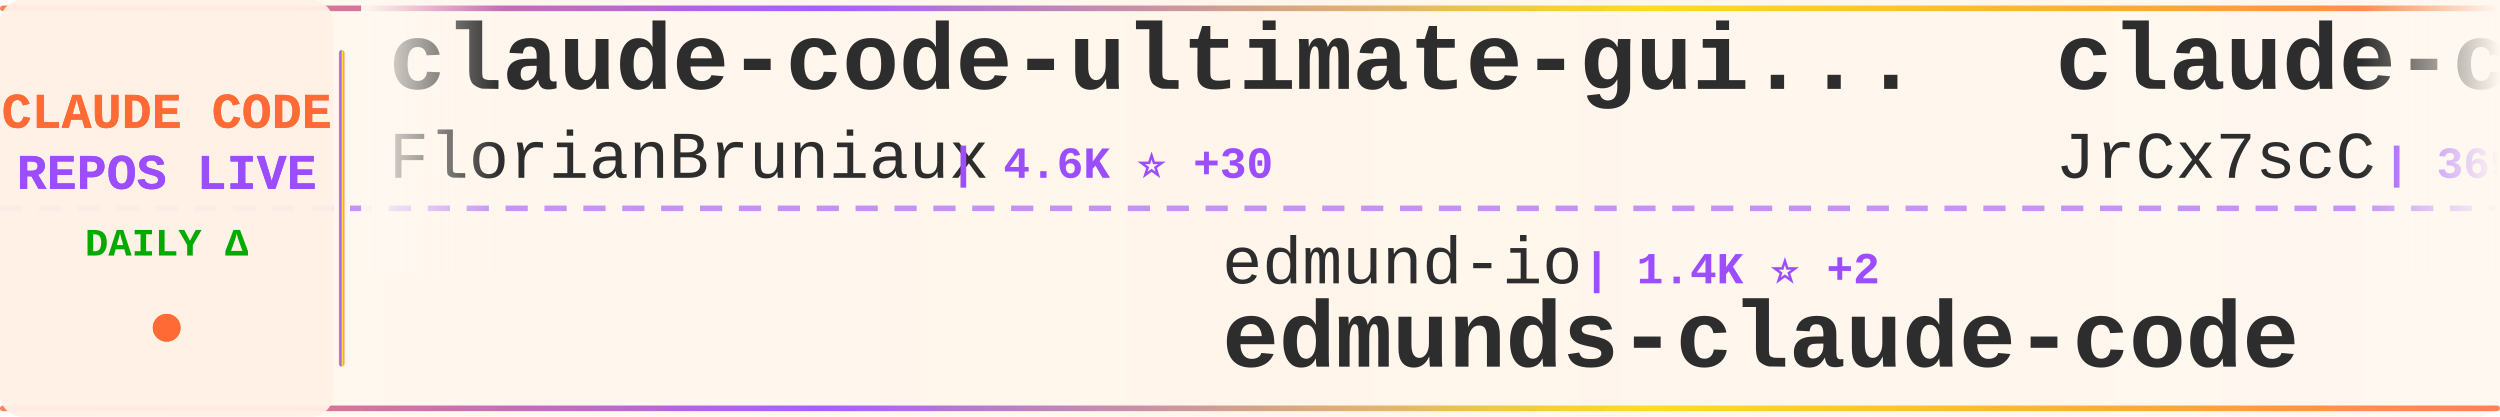
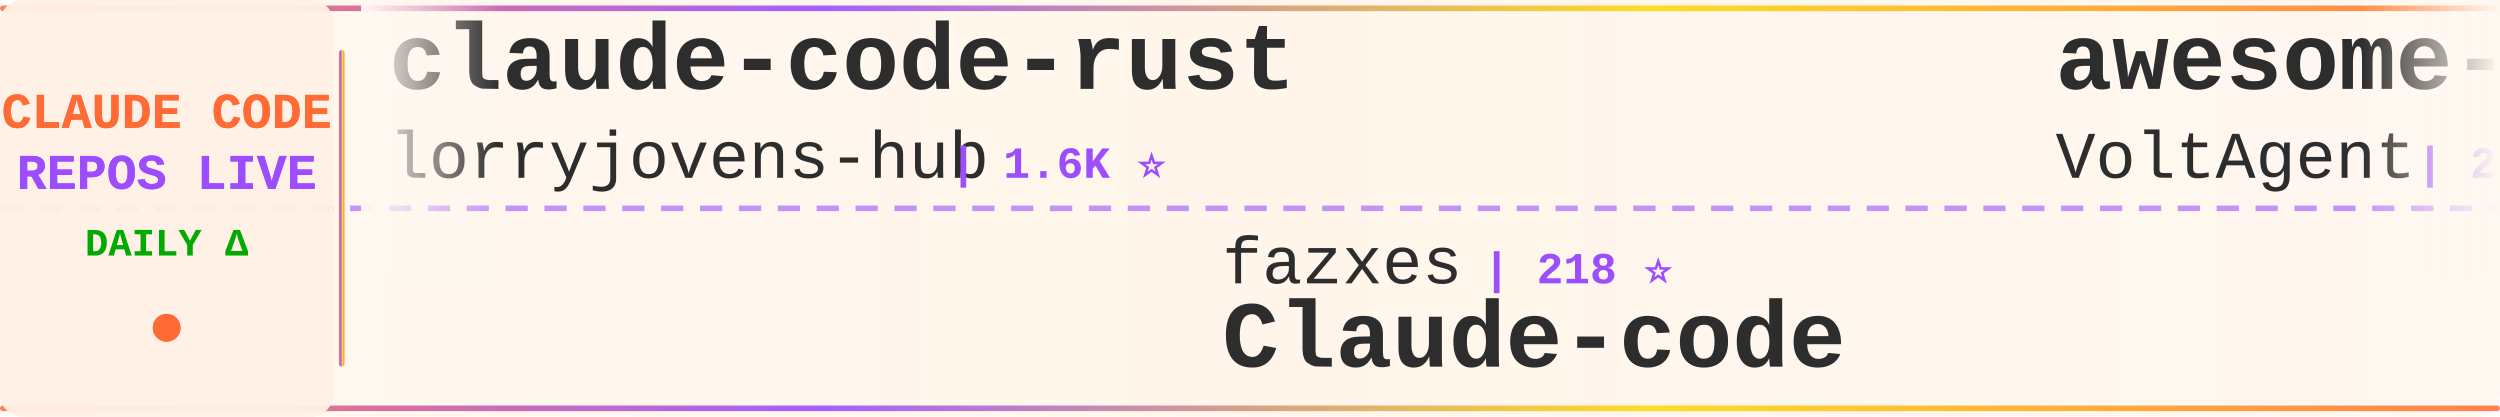
<svg xmlns="http://www.w3.org/2000/svg" width="900" height="150">
  <defs>
    <linearGradient id="tickerBg" x1="0%" y1="0%" x2="100%" y2="0%">
      <stop offset="0%" style="stop-color:#fff8f0;stop-opacity:0.98" />
      <stop offset="50%" style="stop-color:#fff5eb;stop-opacity:1" />
      <stop offset="100%" style="stop-color:#fff8f0;stop-opacity:0.98" />
    </linearGradient>
    <linearGradient id="borderGrad" x1="0%" y1="0%" x2="100%" y2="0%">
      <stop offset="0%" style="stop-color:#FF6B35;stop-opacity:0.85">
        <animate attributeName="stop-opacity" values="0.85;1;0.85" dur="2s" repeatCount="indefinite" />
      </stop>
      <stop offset="33%" style="stop-color:#9C4EFF;stop-opacity:0.9">
        <animate attributeName="stop-opacity" values="0.9;1;0.9" dur="2.2s" repeatCount="indefinite" />
      </stop>
      <stop offset="66%" style="stop-color:#FFD700;stop-opacity:0.85">
        <animate attributeName="stop-opacity" values="0.85;1;0.85" dur="1.8s" repeatCount="indefinite" />
      </stop>
      <stop offset="100%" style="stop-color:#FF6B35;stop-opacity:0.85">
        <animate attributeName="stop-opacity" values="0.85;1;0.85" dur="2s" repeatCount="indefinite" />
      </stop>
    </linearGradient>
    <filter id="textGlow">
      <feGaussianBlur stdDeviation="0.15" result="coloredBlur" />
      <feMerge>
        <feMergeNode in="coloredBlur" />
        <feMergeNode in="SourceGraphic" />
      </feMerge>
    </filter>
    <filter id="metricGlow">
      <feGaussianBlur stdDeviation="0.2" result="coloredBlur" />
      <feMerge>
        <feMergeNode in="coloredBlur" />
        <feMergeNode in="SourceGraphic" />
      </feMerge>
    </filter>
    <linearGradient id="leftFade" x1="0%" y1="0%" x2="100%" y2="0%">
      <stop offset="0%" style="stop-color:#fff8f0;stop-opacity:1" />
      <stop offset="100%" style="stop-color:#fff8f0;stop-opacity:0" />
    </linearGradient>
    <linearGradient id="rightFade" x1="0%" y1="0%" x2="100%" y2="0%">
      <stop offset="0%" style="stop-color:#fff8f0;stop-opacity:0" />
      <stop offset="100%" style="stop-color:#fff8f0;stop-opacity:1" />
    </linearGradient>
  </defs>
  <rect width="900" height="150" fill="url(#tickerBg)" rx="8" />
  <rect x="0" y="2" width="900" height="2" fill="url(#borderGrad)" rx="1" />
  <rect x="0" y="146" width="900" height="2" fill="url(#borderGrad)" rx="1" />
  <line x1="0" y1="75" x2="900" y2="75" stroke="#9C4EFF" stroke-width="2" stroke-dasharray="8 6" opacity="0.6" />
  <rect x="0" y="0" width="120" height="150" fill="#fff0e6" opacity="0.95" rx="8" />
  <text x="60" y="46" font-family="'Courier New', monospace" font-size="18" font-weight="bold" fill="#FF6B35" text-anchor="middle" filter="url(#textGlow)">
    CLAUDE CODE
  </text>
  <text x="60" y="68" font-family="'Courier New', monospace" font-size="18" font-weight="bold" fill="#9C4EFF" text-anchor="middle" filter="url(#textGlow)">
    REPOS LIVE
  </text>
  <text x="60" y="92" font-family="'Courier New', monospace" font-size="14" font-weight="bold" fill="#00aa00" text-anchor="middle">
    DAILY Δ
  </text>
  <circle cx="60" cy="118" r="5" fill="#FF6B35" filter="url(#metricGlow)">
    <animate attributeName="r" values="4;6;4" dur="1.5s" repeatCount="indefinite" />
    <animate attributeName="opacity" values="0.6;1;0.6" dur="1.5s" repeatCount="indefinite" />
  </circle>
  <rect x="122" y="18" width="2" height="114" fill="url(#borderGrad)" rx="1" />
  <clipPath id="tickerClip">
    <rect x="130" y="0" width="770" height="150" />
  </clipPath>
  <g clip-path="url(#tickerClip)">
    <g id="tickerItems">
      <animateTransform attributeName="transform" attributeType="XML" type="translate" from="0 0" to="-3000 0" dur="54s" repeatCount="indefinite" />
      <g transform="translate(0, 0)">
-         <text x="140" y="32" font-family="'Courier New', monospace" font-size="34" font-weight="bold" fill="#2d2d2d">claude-code-ultimate-gui...</text>
-         <text x="140" y="64" font-family="'Courier New', monospace" font-size="24" font-weight="normal" fill="#2d2d2d" opacity="1.0">FlorianBruniaux</text>
-         <text x="342" y="64" font-family="'Courier New', monospace" font-size="16" font-weight="bold" fill="#9C4EFF"> | 4.6K ⭐ +30</text>
+         <text x="140" y="32" font-family="'Courier New', monospace" font-size="34" font-weight="bold" fill="#2d2d2d">claude-code-rust</text>
+         <text x="140" y="64" font-family="'Courier New', monospace" font-size="24" font-weight="normal" fill="#2d2d2d" opacity="1.0">lorryjovens-hub</text>
+         <text x="342" y="64" font-family="'Courier New', monospace" font-size="16" font-weight="bold" fill="#9C4EFF"> | 1.6K ⭐</text>
      </g>
      <g transform="translate(300, 0)">
-         <text x="140" y="102" font-family="'Courier New', monospace" font-size="24" font-weight="normal" fill="#2d2d2d" opacity="1.0">edmund-io</text>
-         <text x="270" y="102" font-family="'Courier New', monospace" font-size="16" font-weight="bold" fill="#9C4EFF"> | 1.4K ⭐ +2</text>
-         <text x="140" y="132" font-family="'Courier New', monospace" font-size="34" font-weight="bold" fill="#2d2d2d">edmunds-claude-code</text>
+         <text x="140" y="102" font-family="'Courier New', monospace" font-size="24" font-weight="normal" fill="#2d2d2d" opacity="1.0">fazxes</text>
+         <text x="234" y="102" font-family="'Courier New', monospace" font-size="16" font-weight="bold" fill="#9C4EFF"> | 218 ⭐</text>
+         <text x="140" y="132" font-family="'Courier New', monospace" font-size="34" font-weight="bold" fill="#2d2d2d">Claude-code</text>
      </g>
      <g transform="translate(600, 0)">
-         <text x="140" y="32" font-family="'Courier New', monospace" font-size="34" font-weight="bold" fill="#2d2d2d">claude-code-source</text>
-         <text x="140" y="64" font-family="'Courier New', monospace" font-size="24" font-weight="normal" fill="#2d2d2d" opacity="1.0">JrCx7scC</text>
-         <text x="258" y="64" font-family="'Courier New', monospace" font-size="16" font-weight="bold" fill="#9C4EFF"> | 369 ⭐ +1</text>
+         <text x="140" y="32" font-family="'Courier New', monospace" font-size="34" font-weight="bold" fill="#2d2d2d">awesome-claude-code-suba...</text>
+         <text x="140" y="64" font-family="'Courier New', monospace" font-size="24" font-weight="normal" fill="#2d2d2d" opacity="1.0">VoltAgent</text>
+         <text x="270" y="64" font-family="'Courier New', monospace" font-size="16" font-weight="bold" fill="#9C4EFF"> | 21.1K ⭐ +63</text>
      </g>
      <g transform="translate(900, 0)">
-         <text x="140" y="102" font-family="'Courier New', monospace" font-size="24" font-weight="normal" fill="#2d2d2d" opacity="1.0">affaan-m</text>
-         <text x="258" y="102" font-family="'Courier New', monospace" font-size="16" font-weight="bold" fill="#9C4EFF"> | 202.8K ⭐ +1.6K</text>
-         <text x="140" y="132" font-family="'Courier New', monospace" font-size="34" font-weight="bold" fill="#2d2d2d">ECC</text>
+         <text x="140" y="102" font-family="'Courier New', monospace" font-size="24" font-weight="normal" fill="#2d2d2d" opacity="1.0">davila7</text>
+         <text x="246" y="102" font-family="'Courier New', monospace" font-size="16" font-weight="bold" fill="#9C4EFF"> | 27.7K ⭐ +21</text>
+         <text x="140" y="132" font-family="'Courier New', monospace" font-size="34" font-weight="bold" fill="#2d2d2d">claude-code-templates</text>
      </g>
      <g transform="translate(1200, 0)">
-         <text x="140" y="32" font-family="'Courier New', monospace" font-size="34" font-weight="bold" fill="#2d2d2d">claude-code-router</text>
-         <text x="140" y="64" font-family="'Courier New', monospace" font-size="24" font-weight="normal" fill="#2d2d2d" opacity="1.0">musistudio</text>
-         <text x="282" y="64" font-family="'Courier New', monospace" font-size="16" font-weight="bold" fill="#9C4EFF"> | 34.6K ⭐ +29</text>
+         <text x="140" y="32" font-family="'Courier New', monospace" font-size="34" font-weight="bold" fill="#2d2d2d">Auto-claude-code-researc...</text>
+         <text x="140" y="64" font-family="'Courier New', monospace" font-size="24" font-weight="normal" fill="#2d2d2d" opacity="1.0">wanshuiyin</text>
+         <text x="282" y="64" font-family="'Courier New', monospace" font-size="16" font-weight="bold" fill="#9C4EFF"> | 11.2K ⭐ +68</text>
      </g>
      <g transform="translate(1500, 0)">
-         <text x="140" y="102" font-family="'Courier New', monospace" font-size="24" font-weight="normal" fill="#2d2d2d" opacity="1.0">huangjia2019</text>
-         <text x="306" y="102" font-family="'Courier New', monospace" font-size="16" font-weight="bold" fill="#9C4EFF"> | 758 ⭐ +11</text>
-         <text x="140" y="132" font-family="'Courier New', monospace" font-size="34" font-weight="bold" fill="#2d2d2d">claude-code-engineering</text>
+         <text x="140" y="102" font-family="'Courier New', monospace" font-size="24" font-weight="normal" fill="#2d2d2d" opacity="1.0">Chachamaru127</text>
+         <text x="318" y="102" font-family="'Courier New', monospace" font-size="16" font-weight="bold" fill="#9C4EFF"> | 2.5K ⭐ +67</text>
+         <text x="140" y="132" font-family="'Courier New', monospace" font-size="34" font-weight="bold" fill="#2d2d2d">claude-code-harness</text>
      </g>
      <g transform="translate(1800, 0)">
-         <text x="140" y="32" font-family="'Courier New', monospace" font-size="34" font-weight="bold" fill="#2d2d2d">collection-claude-code-s...</text>
-         <text x="140" y="64" font-family="'Courier New', monospace" font-size="24" font-weight="normal" fill="#2d2d2d" opacity="1.0">chauncygu</text>
-         <text x="270" y="64" font-family="'Courier New', monospace" font-size="16" font-weight="bold" fill="#9C4EFF"> | 2.5K ⭐ +2</text>
+         <text x="140" y="32" font-family="'Courier New', monospace" font-size="34" font-weight="bold" fill="#2d2d2d">claude-code-guide</text>
+         <text x="140" y="64" font-family="'Courier New', monospace" font-size="24" font-weight="normal" fill="#2d2d2d" opacity="1.0">zebbern</text>
+         <text x="246" y="64" font-family="'Courier New', monospace" font-size="16" font-weight="bold" fill="#9C4EFF"> | 4.2K ⭐ +5</text>
      </g>
      <g transform="translate(2100, 0)">
-         <text x="140" y="102" font-family="'Courier New', monospace" font-size="24" font-weight="normal" fill="#2d2d2d" opacity="1.0">KPR111</text>
-         <text x="234" y="102" font-family="'Courier New', monospace" font-size="16" font-weight="bold" fill="#9C4EFF"> | 18 ⭐</text>
-         <text x="140" y="132" font-family="'Courier New', monospace" font-size="34" font-weight="bold" fill="#2d2d2d">Claude-Code</text>
+         <text x="140" y="102" font-family="'Courier New', monospace" font-size="24" font-weight="normal" fill="#2d2d2d" opacity="1.0">liuup</text>
+         <text x="222" y="102" font-family="'Courier New', monospace" font-size="16" font-weight="bold" fill="#9C4EFF"> | 2.9K ⭐ +24</text>
+         <text x="140" y="132" font-family="'Courier New', monospace" font-size="34" font-weight="bold" fill="#2d2d2d">claude-code-analysis</text>
      </g>
      <g transform="translate(2400, 0)">
-         <text x="140" y="32" font-family="'Courier New', monospace" font-size="34" font-weight="bold" fill="#2d2d2d">Claude-code</text>
-         <text x="140" y="64" font-family="'Courier New', monospace" font-size="24" font-weight="normal" fill="#2d2d2d" opacity="1.0">fazxes</text>
-         <text x="234" y="64" font-family="'Courier New', monospace" font-size="16" font-weight="bold" fill="#9C4EFF"> | 218 ⭐</text>
+         <text x="140" y="32" font-family="'Courier New', monospace" font-size="34" font-weight="bold" fill="#2d2d2d">claude-code-source-code-...</text>
+         <text x="140" y="64" font-family="'Courier New', monospace" font-size="24" font-weight="normal" fill="#2d2d2d" opacity="1.0">ghuntley</text>
+         <text x="258" y="64" font-family="'Courier New', monospace" font-size="16" font-weight="bold" fill="#9C4EFF"> | 981 ⭐</text>
      </g>
      <g transform="translate(2700, 0)">
-         <text x="140" y="102" font-family="'Courier New', monospace" font-size="24" font-weight="normal" fill="#2d2d2d" opacity="1.0">LING71671</text>
-         <text x="270" y="102" font-family="'Courier New', monospace" font-size="16" font-weight="bold" fill="#9C4EFF"> | 875 ⭐ +5</text>
-         <text x="140" y="132" font-family="'Courier New', monospace" font-size="34" font-weight="bold" fill="#2d2d2d">Open-ClaudeCode</text>
+         <text x="140" y="102" font-family="'Courier New', monospace" font-size="24" font-weight="normal" fill="#2d2d2d" opacity="1.0">nanocoai</text>
+         <text x="258" y="102" font-family="'Courier New', monospace" font-size="16" font-weight="bold" fill="#9C4EFF"> | 29.6K ⭐ +41</text>
+         <text x="140" y="132" font-family="'Courier New', monospace" font-size="34" font-weight="bold" fill="#2d2d2d">nanoclaw</text>
      </g>
      <g transform="translate(3000, 0)">
-         <text x="140" y="32" font-family="'Courier New', monospace" font-size="34" font-weight="bold" fill="#2d2d2d">claude-code-ultimate-gui...</text>
-         <text x="140" y="64" font-family="'Courier New', monospace" font-size="24" font-weight="normal" fill="#2d2d2d" opacity="1.0">FlorianBruniaux</text>
-         <text x="342" y="64" font-family="'Courier New', monospace" font-size="16" font-weight="bold" fill="#9C4EFF"> | 4.6K ⭐ +30</text>
+         <text x="140" y="32" font-family="'Courier New', monospace" font-size="34" font-weight="bold" fill="#2d2d2d">claude-code-rust</text>
+         <text x="140" y="64" font-family="'Courier New', monospace" font-size="24" font-weight="normal" fill="#2d2d2d" opacity="1.0">lorryjovens-hub</text>
+         <text x="342" y="64" font-family="'Courier New', monospace" font-size="16" font-weight="bold" fill="#9C4EFF"> | 1.6K ⭐</text>
      </g>
      <g transform="translate(3300, 0)">
-         <text x="140" y="102" font-family="'Courier New', monospace" font-size="24" font-weight="normal" fill="#2d2d2d" opacity="1.0">edmund-io</text>
-         <text x="270" y="102" font-family="'Courier New', monospace" font-size="16" font-weight="bold" fill="#9C4EFF"> | 1.4K ⭐ +2</text>
-         <text x="140" y="132" font-family="'Courier New', monospace" font-size="34" font-weight="bold" fill="#2d2d2d">edmunds-claude-code</text>
+         <text x="140" y="102" font-family="'Courier New', monospace" font-size="24" font-weight="normal" fill="#2d2d2d" opacity="1.0">fazxes</text>
+         <text x="234" y="102" font-family="'Courier New', monospace" font-size="16" font-weight="bold" fill="#9C4EFF"> | 218 ⭐</text>
+         <text x="140" y="132" font-family="'Courier New', monospace" font-size="34" font-weight="bold" fill="#2d2d2d">Claude-code</text>
      </g>
      <g transform="translate(3600, 0)">
-         <text x="140" y="32" font-family="'Courier New', monospace" font-size="34" font-weight="bold" fill="#2d2d2d">claude-code-source</text>
-         <text x="140" y="64" font-family="'Courier New', monospace" font-size="24" font-weight="normal" fill="#2d2d2d" opacity="1.0">JrCx7scC</text>
-         <text x="258" y="64" font-family="'Courier New', monospace" font-size="16" font-weight="bold" fill="#9C4EFF"> | 369 ⭐ +1</text>
+         <text x="140" y="32" font-family="'Courier New', monospace" font-size="34" font-weight="bold" fill="#2d2d2d">awesome-claude-code-suba...</text>
+         <text x="140" y="64" font-family="'Courier New', monospace" font-size="24" font-weight="normal" fill="#2d2d2d" opacity="1.0">VoltAgent</text>
+         <text x="270" y="64" font-family="'Courier New', monospace" font-size="16" font-weight="bold" fill="#9C4EFF"> | 21.1K ⭐ +63</text>
      </g>
      <g transform="translate(3900, 0)">
-         <text x="140" y="102" font-family="'Courier New', monospace" font-size="24" font-weight="normal" fill="#2d2d2d" opacity="1.0">affaan-m</text>
-         <text x="258" y="102" font-family="'Courier New', monospace" font-size="16" font-weight="bold" fill="#9C4EFF"> | 202.8K ⭐ +1.6K</text>
-         <text x="140" y="132" font-family="'Courier New', monospace" font-size="34" font-weight="bold" fill="#2d2d2d">ECC</text>
+         <text x="140" y="102" font-family="'Courier New', monospace" font-size="24" font-weight="normal" fill="#2d2d2d" opacity="1.0">davila7</text>
+         <text x="246" y="102" font-family="'Courier New', monospace" font-size="16" font-weight="bold" fill="#9C4EFF"> | 27.7K ⭐ +21</text>
+         <text x="140" y="132" font-family="'Courier New', monospace" font-size="34" font-weight="bold" fill="#2d2d2d">claude-code-templates</text>
      </g>
    </g>
  </g>
  <rect x="130" y="0" width="50" height="100" fill="url(#leftFade)" />
  <rect x="850" y="0" width="50" height="100" fill="url(#rightFade)" />
</svg>
